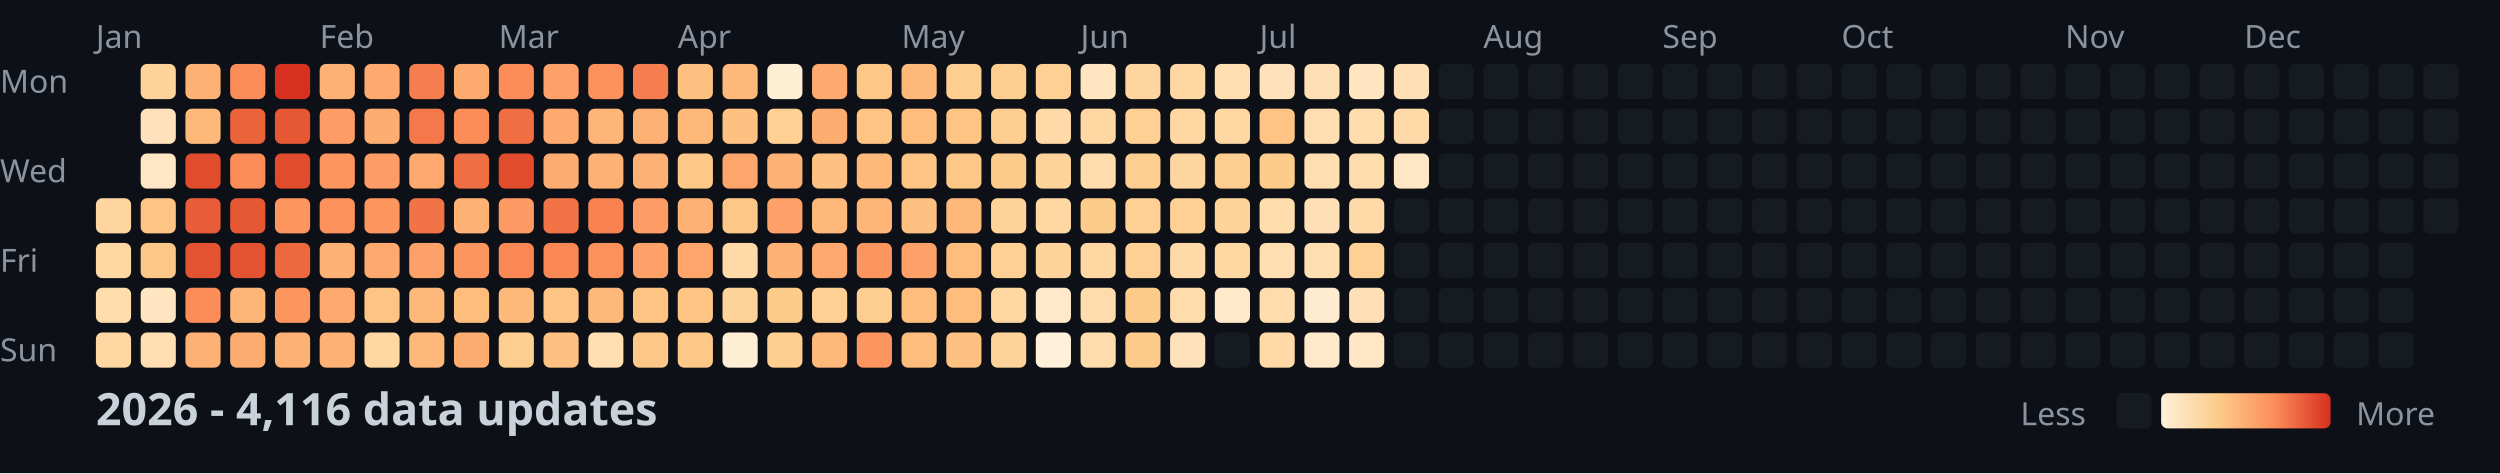
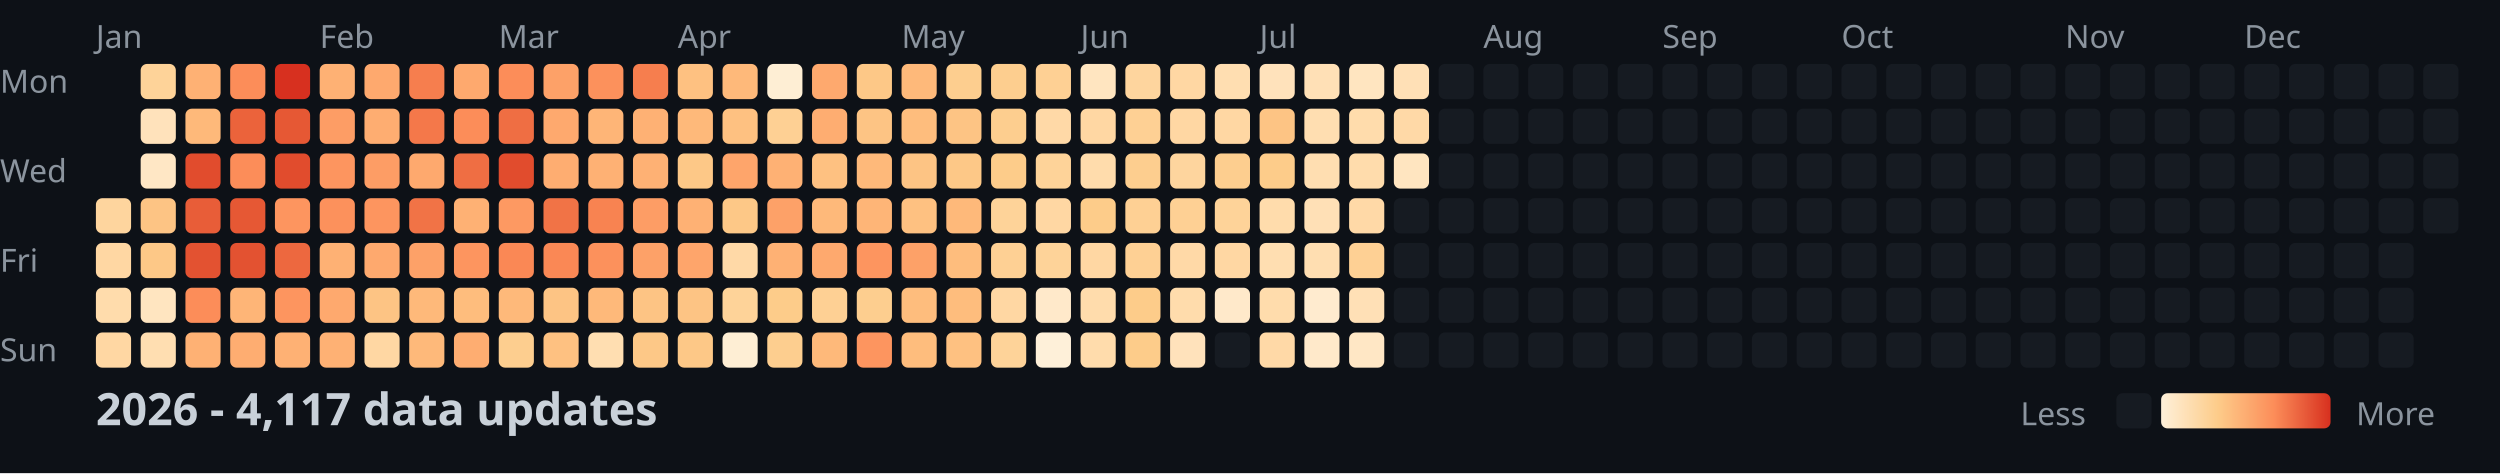
<svg xmlns="http://www.w3.org/2000/svg" width="782" height="148">
  <style>
    .month { font: 10px sans-serif; fill: #8b949e; }
    .day { font: 10px sans-serif; fill: #8b949e; }
    .title { font: bold 14px sans-serif; fill: #c9d1d9; }
    .legend { font: 10px sans-serif; fill: #8b949e; }
  </style>
  <rect width="100%" height="100%" fill="#0d1117" />
  <text x="0" y="29" class="day">Mon</text>
  <text x="0" y="57" class="day">Wed</text>
  <text x="0" y="85" class="day">Fri</text>
  <text x="0" y="113" class="day">Sun</text>
  <text x="30" y="15" class="month">Jan</text>
  <text x="100" y="15" class="month">Feb</text>
  <text x="156" y="15" class="month">Mar</text>
  <text x="212" y="15" class="month">Apr</text>
  <text x="282" y="15" class="month">May</text>
  <text x="338" y="15" class="month">Jun</text>
  <text x="394" y="15" class="month">Jul</text>
  <text x="464" y="15" class="month">Aug</text>
  <text x="520" y="15" class="month">Sep</text>
  <text x="576" y="15" class="month">Oct</text>
  <text x="646" y="15" class="month">Nov</text>
  <text x="702" y="15" class="month">Dec</text>
  <rect x="30" y="62" width="11" height="11" fill="#fed59e" rx="2" />
  <rect x="30" y="76" width="11" height="11" fill="#ffd7a3" rx="2" />
  <rect x="30" y="90" width="11" height="11" fill="#ffdcac" rx="2" />
  <rect x="30" y="104" width="11" height="11" fill="#ffd7a3" rx="2" />
  <rect x="44" y="20" width="11" height="11" fill="#fed399" rx="2" />
  <rect x="44" y="34" width="11" height="11" fill="#ffe2bb" rx="2" />
  <rect x="44" y="48" width="11" height="11" fill="#ffe7c5" rx="2" />
  <rect x="44" y="62" width="11" height="11" fill="#fdc484" rx="2" />
  <rect x="44" y="76" width="11" height="11" fill="#fdc887" rx="2" />
  <rect x="44" y="90" width="11" height="11" fill="#ffe5c0" rx="2" />
  <rect x="44" y="104" width="11" height="11" fill="#ffdeb1" rx="2" />
  <rect x="58" y="20" width="11" height="11" fill="#feb174" rx="2" />
  <rect x="58" y="34" width="11" height="11" fill="#feb97a" rx="2" />
  <rect x="58" y="48" width="11" height="11" fill="#e14c2d" rx="2" />
  <rect x="58" y="62" width="11" height="11" fill="#e85d38" rx="2" />
  <rect x="58" y="76" width="11" height="11" fill="#e35231" rx="2" />
  <rect x="58" y="90" width="11" height="11" fill="#fc8d59" rx="2" />
  <rect x="58" y="104" width="11" height="11" fill="#feb174" rx="2" />
  <rect x="72" y="20" width="11" height="11" fill="#fc8d59" rx="2" />
  <rect x="72" y="34" width="11" height="11" fill="#eb633b" rx="2" />
  <rect x="72" y="48" width="11" height="11" fill="#fc8d59" rx="2" />
  <rect x="72" y="62" width="11" height="11" fill="#e65834" rx="2" />
  <rect x="72" y="76" width="11" height="11" fill="#e35231" rx="2" />
  <rect x="72" y="90" width="11" height="11" fill="#feb577" rx="2" />
  <rect x="72" y="104" width="11" height="11" fill="#fead71" rx="2" />
  <rect x="86" y="20" width="11" height="11" fill="#d7301f" rx="2" />
  <rect x="86" y="34" width="11" height="11" fill="#e65834" rx="2" />
  <rect x="86" y="48" width="11" height="11" fill="#e14c2d" rx="2" />
  <rect x="86" y="62" width="11" height="11" fill="#fd955f" rx="2" />
  <rect x="86" y="76" width="11" height="11" fill="#ed683f" rx="2" />
  <rect x="86" y="90" width="11" height="11" fill="#fd955f" rx="2" />
  <rect x="86" y="104" width="11" height="11" fill="#feb174" rx="2" />
  <rect x="100" y="20" width="11" height="11" fill="#feb174" rx="2" />
  <rect x="100" y="34" width="11" height="11" fill="#fd9d65" rx="2" />
  <rect x="100" y="48" width="11" height="11" fill="#fd955f" rx="2" />
  <rect x="100" y="62" width="11" height="11" fill="#fc915c" rx="2" />
  <rect x="100" y="76" width="11" height="11" fill="#feb174" rx="2" />
  <rect x="100" y="90" width="11" height="11" fill="#fea96e" rx="2" />
  <rect x="100" y="104" width="11" height="11" fill="#feb174" rx="2" />
  <rect x="114" y="20" width="11" height="11" fill="#fea96e" rx="2" />
  <rect x="114" y="34" width="11" height="11" fill="#fead71" rx="2" />
  <rect x="114" y="48" width="11" height="11" fill="#fd9d65" rx="2" />
  <rect x="114" y="62" width="11" height="11" fill="#fd955f" rx="2" />
  <rect x="114" y="76" width="11" height="11" fill="#fea96e" rx="2" />
  <rect x="114" y="90" width="11" height="11" fill="#fdc484" rx="2" />
  <rect x="114" y="104" width="11" height="11" fill="#ffd7a3" rx="2" />
  <rect x="128" y="20" width="11" height="11" fill="#f67e4e" rx="2" />
  <rect x="128" y="34" width="11" height="11" fill="#f4784a" rx="2" />
  <rect x="128" y="48" width="11" height="11" fill="#fea96e" rx="2" />
  <rect x="128" y="62" width="11" height="11" fill="#f17346" rx="2" />
  <rect x="128" y="76" width="11" height="11" fill="#fda168" rx="2" />
  <rect x="128" y="90" width="11" height="11" fill="#feb97a" rx="2" />
  <rect x="128" y="104" width="11" height="11" fill="#feb97a" rx="2" />
  <rect x="142" y="20" width="11" height="11" fill="#fea96e" rx="2" />
  <rect x="142" y="34" width="11" height="11" fill="#fc8d59" rx="2" />
  <rect x="142" y="48" width="11" height="11" fill="#ef6e43" rx="2" />
  <rect x="142" y="62" width="11" height="11" fill="#feb174" rx="2" />
  <rect x="142" y="76" width="11" height="11" fill="#fd955f" rx="2" />
  <rect x="142" y="90" width="11" height="11" fill="#febd7d" rx="2" />
  <rect x="142" y="104" width="11" height="11" fill="#fead71" rx="2" />
  <rect x="156" y="20" width="11" height="11" fill="#fc8d59" rx="2" />
  <rect x="156" y="34" width="11" height="11" fill="#ef6e43" rx="2" />
  <rect x="156" y="48" width="11" height="11" fill="#e14c2d" rx="2" />
  <rect x="156" y="62" width="11" height="11" fill="#fd9962" rx="2" />
  <rect x="156" y="76" width="11" height="11" fill="#fa8855" rx="2" />
  <rect x="156" y="90" width="11" height="11" fill="#feb97a" rx="2" />
  <rect x="156" y="104" width="11" height="11" fill="#fdce8f" rx="2" />
  <rect x="170" y="20" width="11" height="11" fill="#fda168" rx="2" />
  <rect x="170" y="34" width="11" height="11" fill="#fea96e" rx="2" />
  <rect x="170" y="48" width="11" height="11" fill="#fead71" rx="2" />
  <rect x="170" y="62" width="11" height="11" fill="#f17346" rx="2" />
  <rect x="170" y="76" width="11" height="11" fill="#fa8855" rx="2" />
  <rect x="170" y="90" width="11" height="11" fill="#fdc484" rx="2" />
  <rect x="170" y="104" width="11" height="11" fill="#fec181" rx="2" />
  <rect x="184" y="20" width="11" height="11" fill="#fc915c" rx="2" />
  <rect x="184" y="34" width="11" height="11" fill="#feb577" rx="2" />
  <rect x="184" y="48" width="11" height="11" fill="#feb174" rx="2" />
  <rect x="184" y="62" width="11" height="11" fill="#f88351" rx="2" />
  <rect x="184" y="76" width="11" height="11" fill="#fc915c" rx="2" />
  <rect x="184" y="90" width="11" height="11" fill="#feb97a" rx="2" />
  <rect x="184" y="104" width="11" height="11" fill="#ffdeb1" rx="2" />
  <rect x="198" y="20" width="11" height="11" fill="#f67e4e" rx="2" />
  <rect x="198" y="34" width="11" height="11" fill="#feb174" rx="2" />
  <rect x="198" y="48" width="11" height="11" fill="#feb174" rx="2" />
  <rect x="198" y="62" width="11" height="11" fill="#fd9d65" rx="2" />
  <rect x="198" y="76" width="11" height="11" fill="#fda168" rx="2" />
  <rect x="198" y="90" width="11" height="11" fill="#fdc484" rx="2" />
  <rect x="198" y="104" width="11" height="11" fill="#fdc887" rx="2" />
  <rect x="212" y="20" width="11" height="11" fill="#fec181" rx="2" />
  <rect x="212" y="34" width="11" height="11" fill="#feb97a" rx="2" />
  <rect x="212" y="48" width="11" height="11" fill="#fdc887" rx="2" />
  <rect x="212" y="62" width="11" height="11" fill="#feb174" rx="2" />
  <rect x="212" y="76" width="11" height="11" fill="#fea56b" rx="2" />
  <rect x="212" y="90" width="11" height="11" fill="#fdc484" rx="2" />
  <rect x="212" y="104" width="11" height="11" fill="#fdc887" rx="2" />
  <rect x="226" y="20" width="11" height="11" fill="#feb97a" rx="2" />
  <rect x="226" y="34" width="11" height="11" fill="#fec181" rx="2" />
  <rect x="226" y="48" width="11" height="11" fill="#fea56b" rx="2" />
  <rect x="226" y="62" width="11" height="11" fill="#fdc887" rx="2" />
  <rect x="226" y="76" width="11" height="11" fill="#ffd9a7" rx="2" />
  <rect x="226" y="90" width="11" height="11" fill="#fed399" rx="2" />
  <rect x="226" y="104" width="11" height="11" fill="#feeed4" rx="2" />
  <rect x="240" y="20" width="11" height="11" fill="#feeed4" rx="2" />
  <rect x="240" y="34" width="11" height="11" fill="#fed094" rx="2" />
  <rect x="240" y="48" width="11" height="11" fill="#feb174" rx="2" />
  <rect x="240" y="62" width="11" height="11" fill="#fda168" rx="2" />
  <rect x="240" y="76" width="11" height="11" fill="#feb174" rx="2" />
  <rect x="240" y="90" width="11" height="11" fill="#fdcc8a" rx="2" />
  <rect x="240" y="104" width="11" height="11" fill="#fdce8f" rx="2" />
  <rect x="254" y="20" width="11" height="11" fill="#fea96e" rx="2" />
  <rect x="254" y="34" width="11" height="11" fill="#fead71" rx="2" />
  <rect x="254" y="48" width="11" height="11" fill="#fec181" rx="2" />
  <rect x="254" y="62" width="11" height="11" fill="#feb97a" rx="2" />
  <rect x="254" y="76" width="11" height="11" fill="#fea96e" rx="2" />
  <rect x="254" y="90" width="11" height="11" fill="#fed094" rx="2" />
  <rect x="254" y="104" width="11" height="11" fill="#feb97a" rx="2" />
  <rect x="268" y="20" width="11" height="11" fill="#fdc887" rx="2" />
  <rect x="268" y="34" width="11" height="11" fill="#fdc484" rx="2" />
  <rect x="268" y="48" width="11" height="11" fill="#feb97a" rx="2" />
  <rect x="268" y="62" width="11" height="11" fill="#feb577" rx="2" />
  <rect x="268" y="76" width="11" height="11" fill="#fd955f" rx="2" />
  <rect x="268" y="90" width="11" height="11" fill="#fdce8f" rx="2" />
  <rect x="268" y="104" width="11" height="11" fill="#fd955f" rx="2" />
  <rect x="282" y="20" width="11" height="11" fill="#feb97a" rx="2" />
  <rect x="282" y="34" width="11" height="11" fill="#febd7d" rx="2" />
  <rect x="282" y="48" width="11" height="11" fill="#fdc484" rx="2" />
  <rect x="282" y="62" width="11" height="11" fill="#fec181" rx="2" />
  <rect x="282" y="76" width="11" height="11" fill="#fda168" rx="2" />
  <rect x="282" y="90" width="11" height="11" fill="#febd7d" rx="2" />
  <rect x="282" y="104" width="11" height="11" fill="#febd7d" rx="2" />
  <rect x="296" y="20" width="11" height="11" fill="#fdce8f" rx="2" />
  <rect x="296" y="34" width="11" height="11" fill="#fdc484" rx="2" />
  <rect x="296" y="48" width="11" height="11" fill="#fdc887" rx="2" />
  <rect x="296" y="62" width="11" height="11" fill="#feb97a" rx="2" />
  <rect x="296" y="76" width="11" height="11" fill="#febd7d" rx="2" />
  <rect x="296" y="90" width="11" height="11" fill="#febd7d" rx="2" />
  <rect x="296" y="104" width="11" height="11" fill="#fec181" rx="2" />
  <rect x="310" y="20" width="11" height="11" fill="#fdce8f" rx="2" />
  <rect x="310" y="34" width="11" height="11" fill="#fdce8f" rx="2" />
  <rect x="310" y="48" width="11" height="11" fill="#fdcc8a" rx="2" />
  <rect x="310" y="62" width="11" height="11" fill="#fed399" rx="2" />
  <rect x="310" y="76" width="11" height="11" fill="#fed094" rx="2" />
  <rect x="310" y="90" width="11" height="11" fill="#ffd7a3" rx="2" />
  <rect x="310" y="104" width="11" height="11" fill="#fed399" rx="2" />
  <rect x="324" y="20" width="11" height="11" fill="#fed094" rx="2" />
  <rect x="324" y="34" width="11" height="11" fill="#ffd9a7" rx="2" />
  <rect x="324" y="48" width="11" height="11" fill="#fed399" rx="2" />
  <rect x="324" y="62" width="11" height="11" fill="#ffd7a3" rx="2" />
  <rect x="324" y="76" width="11" height="11" fill="#fed399" rx="2" />
  <rect x="324" y="90" width="11" height="11" fill="#ffe9ca" rx="2" />
  <rect x="324" y="104" width="11" height="11" fill="#fef0d9" rx="2" />
  <rect x="338" y="20" width="11" height="11" fill="#ffe5c0" rx="2" />
  <rect x="338" y="34" width="11" height="11" fill="#ffd7a3" rx="2" />
  <rect x="338" y="48" width="11" height="11" fill="#ffdcac" rx="2" />
  <rect x="338" y="62" width="11" height="11" fill="#fdcc8a" rx="2" />
  <rect x="338" y="76" width="11" height="11" fill="#ffd7a3" rx="2" />
  <rect x="338" y="90" width="11" height="11" fill="#ffdcac" rx="2" />
  <rect x="338" y="104" width="11" height="11" fill="#ffdcac" rx="2" />
  <rect x="352" y="20" width="11" height="11" fill="#fed59e" rx="2" />
  <rect x="352" y="34" width="11" height="11" fill="#fed094" rx="2" />
  <rect x="352" y="48" width="11" height="11" fill="#fdce8f" rx="2" />
  <rect x="352" y="62" width="11" height="11" fill="#fed094" rx="2" />
  <rect x="352" y="76" width="11" height="11" fill="#fed094" rx="2" />
  <rect x="352" y="90" width="11" height="11" fill="#fdcc8a" rx="2" />
  <rect x="352" y="104" width="11" height="11" fill="#fdcc8a" rx="2" />
  <rect x="366" y="20" width="11" height="11" fill="#ffd7a3" rx="2" />
  <rect x="366" y="34" width="11" height="11" fill="#ffd7a3" rx="2" />
  <rect x="366" y="48" width="11" height="11" fill="#fed59e" rx="2" />
  <rect x="366" y="62" width="11" height="11" fill="#fed094" rx="2" />
  <rect x="366" y="76" width="11" height="11" fill="#ffd9a7" rx="2" />
  <rect x="366" y="90" width="11" height="11" fill="#ffdcac" rx="2" />
  <rect x="366" y="104" width="11" height="11" fill="#ffe2bb" rx="2" />
  <rect x="380" y="20" width="11" height="11" fill="#ffdeb1" rx="2" />
  <rect x="380" y="34" width="11" height="11" fill="#ffd7a3" rx="2" />
  <rect x="380" y="48" width="11" height="11" fill="#fdce8f" rx="2" />
  <rect x="380" y="62" width="11" height="11" fill="#fed399" rx="2" />
  <rect x="380" y="76" width="11" height="11" fill="#ffd7a3" rx="2" />
  <rect x="380" y="90" width="11" height="11" fill="#ffe9ca" rx="2" />
  <rect x="380" y="104" width="11" height="11" fill="#161b22" rx="2" />
  <rect x="394" y="20" width="11" height="11" fill="#ffe2bb" rx="2" />
  <rect x="394" y="34" width="11" height="11" fill="#fdc484" rx="2" />
  <rect x="394" y="48" width="11" height="11" fill="#fdcc8a" rx="2" />
  <rect x="394" y="62" width="11" height="11" fill="#ffdcac" rx="2" />
  <rect x="394" y="76" width="11" height="11" fill="#ffdeb1" rx="2" />
  <rect x="394" y="90" width="11" height="11" fill="#ffdcac" rx="2" />
  <rect x="394" y="104" width="11" height="11" fill="#ffd9a7" rx="2" />
  <rect x="408" y="20" width="11" height="11" fill="#ffe0b6" rx="2" />
  <rect x="408" y="34" width="11" height="11" fill="#ffdeb1" rx="2" />
  <rect x="408" y="48" width="11" height="11" fill="#ffdeb1" rx="2" />
  <rect x="408" y="62" width="11" height="11" fill="#ffe0b6" rx="2" />
  <rect x="408" y="76" width="11" height="11" fill="#ffdeb1" rx="2" />
  <rect x="408" y="90" width="11" height="11" fill="#ffebcf" rx="2" />
  <rect x="408" y="104" width="11" height="11" fill="#ffe9ca" rx="2" />
  <rect x="422" y="20" width="11" height="11" fill="#ffe5c0" rx="2" />
  <rect x="422" y="34" width="11" height="11" fill="#ffdcac" rx="2" />
  <rect x="422" y="48" width="11" height="11" fill="#ffdcac" rx="2" />
  <rect x="422" y="62" width="11" height="11" fill="#ffd9a7" rx="2" />
  <rect x="422" y="76" width="11" height="11" fill="#fed094" rx="2" />
  <rect x="422" y="90" width="11" height="11" fill="#ffe0b6" rx="2" />
  <rect x="422" y="104" width="11" height="11" fill="#ffe7c5" rx="2" />
  <rect x="436" y="20" width="11" height="11" fill="#ffe0b6" rx="2" />
  <rect x="436" y="34" width="11" height="11" fill="#ffd9a7" rx="2" />
-   <rect x="436" y="48" width="11" height="11" fill="#ffe7c5" rx="2" />
+   <rect x="436" y="48" width="11" height="11" fill="#ffe5c0" rx="2" />
  <rect x="436" y="62" width="11" height="11" fill="#161b22" rx="2" />
  <rect x="436" y="76" width="11" height="11" fill="#161b22" rx="2" />
  <rect x="436" y="90" width="11" height="11" fill="#161b22" rx="2" />
  <rect x="436" y="104" width="11" height="11" fill="#161b22" rx="2" />
  <rect x="450" y="20" width="11" height="11" fill="#161b22" rx="2" />
  <rect x="450" y="34" width="11" height="11" fill="#161b22" rx="2" />
  <rect x="450" y="48" width="11" height="11" fill="#161b22" rx="2" />
  <rect x="450" y="62" width="11" height="11" fill="#161b22" rx="2" />
  <rect x="450" y="76" width="11" height="11" fill="#161b22" rx="2" />
  <rect x="450" y="90" width="11" height="11" fill="#161b22" rx="2" />
  <rect x="450" y="104" width="11" height="11" fill="#161b22" rx="2" />
  <rect x="464" y="20" width="11" height="11" fill="#161b22" rx="2" />
  <rect x="464" y="34" width="11" height="11" fill="#161b22" rx="2" />
  <rect x="464" y="48" width="11" height="11" fill="#161b22" rx="2" />
  <rect x="464" y="62" width="11" height="11" fill="#161b22" rx="2" />
  <rect x="464" y="76" width="11" height="11" fill="#161b22" rx="2" />
  <rect x="464" y="90" width="11" height="11" fill="#161b22" rx="2" />
  <rect x="464" y="104" width="11" height="11" fill="#161b22" rx="2" />
  <rect x="478" y="20" width="11" height="11" fill="#161b22" rx="2" />
  <rect x="478" y="34" width="11" height="11" fill="#161b22" rx="2" />
  <rect x="478" y="48" width="11" height="11" fill="#161b22" rx="2" />
  <rect x="478" y="62" width="11" height="11" fill="#161b22" rx="2" />
  <rect x="478" y="76" width="11" height="11" fill="#161b22" rx="2" />
  <rect x="478" y="90" width="11" height="11" fill="#161b22" rx="2" />
  <rect x="478" y="104" width="11" height="11" fill="#161b22" rx="2" />
  <rect x="492" y="20" width="11" height="11" fill="#161b22" rx="2" />
  <rect x="492" y="34" width="11" height="11" fill="#161b22" rx="2" />
  <rect x="492" y="48" width="11" height="11" fill="#161b22" rx="2" />
  <rect x="492" y="62" width="11" height="11" fill="#161b22" rx="2" />
  <rect x="492" y="76" width="11" height="11" fill="#161b22" rx="2" />
  <rect x="492" y="90" width="11" height="11" fill="#161b22" rx="2" />
  <rect x="492" y="104" width="11" height="11" fill="#161b22" rx="2" />
  <rect x="506" y="20" width="11" height="11" fill="#161b22" rx="2" />
  <rect x="506" y="34" width="11" height="11" fill="#161b22" rx="2" />
  <rect x="506" y="48" width="11" height="11" fill="#161b22" rx="2" />
  <rect x="506" y="62" width="11" height="11" fill="#161b22" rx="2" />
  <rect x="506" y="76" width="11" height="11" fill="#161b22" rx="2" />
  <rect x="506" y="90" width="11" height="11" fill="#161b22" rx="2" />
  <rect x="506" y="104" width="11" height="11" fill="#161b22" rx="2" />
  <rect x="520" y="20" width="11" height="11" fill="#161b22" rx="2" />
  <rect x="520" y="34" width="11" height="11" fill="#161b22" rx="2" />
  <rect x="520" y="48" width="11" height="11" fill="#161b22" rx="2" />
  <rect x="520" y="62" width="11" height="11" fill="#161b22" rx="2" />
  <rect x="520" y="76" width="11" height="11" fill="#161b22" rx="2" />
  <rect x="520" y="90" width="11" height="11" fill="#161b22" rx="2" />
  <rect x="520" y="104" width="11" height="11" fill="#161b22" rx="2" />
  <rect x="534" y="20" width="11" height="11" fill="#161b22" rx="2" />
  <rect x="534" y="34" width="11" height="11" fill="#161b22" rx="2" />
  <rect x="534" y="48" width="11" height="11" fill="#161b22" rx="2" />
  <rect x="534" y="62" width="11" height="11" fill="#161b22" rx="2" />
  <rect x="534" y="76" width="11" height="11" fill="#161b22" rx="2" />
  <rect x="534" y="90" width="11" height="11" fill="#161b22" rx="2" />
  <rect x="534" y="104" width="11" height="11" fill="#161b22" rx="2" />
  <rect x="548" y="20" width="11" height="11" fill="#161b22" rx="2" />
  <rect x="548" y="34" width="11" height="11" fill="#161b22" rx="2" />
  <rect x="548" y="48" width="11" height="11" fill="#161b22" rx="2" />
  <rect x="548" y="62" width="11" height="11" fill="#161b22" rx="2" />
  <rect x="548" y="76" width="11" height="11" fill="#161b22" rx="2" />
  <rect x="548" y="90" width="11" height="11" fill="#161b22" rx="2" />
  <rect x="548" y="104" width="11" height="11" fill="#161b22" rx="2" />
  <rect x="562" y="20" width="11" height="11" fill="#161b22" rx="2" />
  <rect x="562" y="34" width="11" height="11" fill="#161b22" rx="2" />
  <rect x="562" y="48" width="11" height="11" fill="#161b22" rx="2" />
  <rect x="562" y="62" width="11" height="11" fill="#161b22" rx="2" />
  <rect x="562" y="76" width="11" height="11" fill="#161b22" rx="2" />
  <rect x="562" y="90" width="11" height="11" fill="#161b22" rx="2" />
  <rect x="562" y="104" width="11" height="11" fill="#161b22" rx="2" />
  <rect x="576" y="20" width="11" height="11" fill="#161b22" rx="2" />
  <rect x="576" y="34" width="11" height="11" fill="#161b22" rx="2" />
  <rect x="576" y="48" width="11" height="11" fill="#161b22" rx="2" />
  <rect x="576" y="62" width="11" height="11" fill="#161b22" rx="2" />
  <rect x="576" y="76" width="11" height="11" fill="#161b22" rx="2" />
  <rect x="576" y="90" width="11" height="11" fill="#161b22" rx="2" />
  <rect x="576" y="104" width="11" height="11" fill="#161b22" rx="2" />
  <rect x="590" y="20" width="11" height="11" fill="#161b22" rx="2" />
  <rect x="590" y="34" width="11" height="11" fill="#161b22" rx="2" />
  <rect x="590" y="48" width="11" height="11" fill="#161b22" rx="2" />
  <rect x="590" y="62" width="11" height="11" fill="#161b22" rx="2" />
  <rect x="590" y="76" width="11" height="11" fill="#161b22" rx="2" />
  <rect x="590" y="90" width="11" height="11" fill="#161b22" rx="2" />
  <rect x="590" y="104" width="11" height="11" fill="#161b22" rx="2" />
  <rect x="604" y="20" width="11" height="11" fill="#161b22" rx="2" />
  <rect x="604" y="34" width="11" height="11" fill="#161b22" rx="2" />
  <rect x="604" y="48" width="11" height="11" fill="#161b22" rx="2" />
  <rect x="604" y="62" width="11" height="11" fill="#161b22" rx="2" />
  <rect x="604" y="76" width="11" height="11" fill="#161b22" rx="2" />
  <rect x="604" y="90" width="11" height="11" fill="#161b22" rx="2" />
  <rect x="604" y="104" width="11" height="11" fill="#161b22" rx="2" />
  <rect x="618" y="20" width="11" height="11" fill="#161b22" rx="2" />
  <rect x="618" y="34" width="11" height="11" fill="#161b22" rx="2" />
  <rect x="618" y="48" width="11" height="11" fill="#161b22" rx="2" />
  <rect x="618" y="62" width="11" height="11" fill="#161b22" rx="2" />
  <rect x="618" y="76" width="11" height="11" fill="#161b22" rx="2" />
  <rect x="618" y="90" width="11" height="11" fill="#161b22" rx="2" />
  <rect x="618" y="104" width="11" height="11" fill="#161b22" rx="2" />
  <rect x="632" y="20" width="11" height="11" fill="#161b22" rx="2" />
  <rect x="632" y="34" width="11" height="11" fill="#161b22" rx="2" />
  <rect x="632" y="48" width="11" height="11" fill="#161b22" rx="2" />
  <rect x="632" y="62" width="11" height="11" fill="#161b22" rx="2" />
  <rect x="632" y="76" width="11" height="11" fill="#161b22" rx="2" />
  <rect x="632" y="90" width="11" height="11" fill="#161b22" rx="2" />
  <rect x="632" y="104" width="11" height="11" fill="#161b22" rx="2" />
  <rect x="646" y="20" width="11" height="11" fill="#161b22" rx="2" />
  <rect x="646" y="34" width="11" height="11" fill="#161b22" rx="2" />
  <rect x="646" y="48" width="11" height="11" fill="#161b22" rx="2" />
  <rect x="646" y="62" width="11" height="11" fill="#161b22" rx="2" />
  <rect x="646" y="76" width="11" height="11" fill="#161b22" rx="2" />
  <rect x="646" y="90" width="11" height="11" fill="#161b22" rx="2" />
  <rect x="646" y="104" width="11" height="11" fill="#161b22" rx="2" />
  <rect x="660" y="20" width="11" height="11" fill="#161b22" rx="2" />
  <rect x="660" y="34" width="11" height="11" fill="#161b22" rx="2" />
  <rect x="660" y="48" width="11" height="11" fill="#161b22" rx="2" />
  <rect x="660" y="62" width="11" height="11" fill="#161b22" rx="2" />
  <rect x="660" y="76" width="11" height="11" fill="#161b22" rx="2" />
  <rect x="660" y="90" width="11" height="11" fill="#161b22" rx="2" />
  <rect x="660" y="104" width="11" height="11" fill="#161b22" rx="2" />
  <rect x="674" y="20" width="11" height="11" fill="#161b22" rx="2" />
  <rect x="674" y="34" width="11" height="11" fill="#161b22" rx="2" />
  <rect x="674" y="48" width="11" height="11" fill="#161b22" rx="2" />
  <rect x="674" y="62" width="11" height="11" fill="#161b22" rx="2" />
  <rect x="674" y="76" width="11" height="11" fill="#161b22" rx="2" />
  <rect x="674" y="90" width="11" height="11" fill="#161b22" rx="2" />
  <rect x="674" y="104" width="11" height="11" fill="#161b22" rx="2" />
  <rect x="688" y="20" width="11" height="11" fill="#161b22" rx="2" />
  <rect x="688" y="34" width="11" height="11" fill="#161b22" rx="2" />
  <rect x="688" y="48" width="11" height="11" fill="#161b22" rx="2" />
  <rect x="688" y="62" width="11" height="11" fill="#161b22" rx="2" />
  <rect x="688" y="76" width="11" height="11" fill="#161b22" rx="2" />
  <rect x="688" y="90" width="11" height="11" fill="#161b22" rx="2" />
  <rect x="688" y="104" width="11" height="11" fill="#161b22" rx="2" />
  <rect x="702" y="20" width="11" height="11" fill="#161b22" rx="2" />
  <rect x="702" y="34" width="11" height="11" fill="#161b22" rx="2" />
  <rect x="702" y="48" width="11" height="11" fill="#161b22" rx="2" />
  <rect x="702" y="62" width="11" height="11" fill="#161b22" rx="2" />
  <rect x="702" y="76" width="11" height="11" fill="#161b22" rx="2" />
  <rect x="702" y="90" width="11" height="11" fill="#161b22" rx="2" />
  <rect x="702" y="104" width="11" height="11" fill="#161b22" rx="2" />
  <rect x="716" y="20" width="11" height="11" fill="#161b22" rx="2" />
  <rect x="716" y="34" width="11" height="11" fill="#161b22" rx="2" />
  <rect x="716" y="48" width="11" height="11" fill="#161b22" rx="2" />
  <rect x="716" y="62" width="11" height="11" fill="#161b22" rx="2" />
  <rect x="716" y="76" width="11" height="11" fill="#161b22" rx="2" />
  <rect x="716" y="90" width="11" height="11" fill="#161b22" rx="2" />
  <rect x="716" y="104" width="11" height="11" fill="#161b22" rx="2" />
  <rect x="730" y="20" width="11" height="11" fill="#161b22" rx="2" />
  <rect x="730" y="34" width="11" height="11" fill="#161b22" rx="2" />
  <rect x="730" y="48" width="11" height="11" fill="#161b22" rx="2" />
  <rect x="730" y="62" width="11" height="11" fill="#161b22" rx="2" />
  <rect x="730" y="76" width="11" height="11" fill="#161b22" rx="2" />
  <rect x="730" y="90" width="11" height="11" fill="#161b22" rx="2" />
  <rect x="730" y="104" width="11" height="11" fill="#161b22" rx="2" />
  <rect x="744" y="20" width="11" height="11" fill="#161b22" rx="2" />
  <rect x="744" y="34" width="11" height="11" fill="#161b22" rx="2" />
  <rect x="744" y="48" width="11" height="11" fill="#161b22" rx="2" />
  <rect x="744" y="62" width="11" height="11" fill="#161b22" rx="2" />
  <rect x="744" y="76" width="11" height="11" fill="#161b22" rx="2" />
  <rect x="744" y="90" width="11" height="11" fill="#161b22" rx="2" />
  <rect x="744" y="104" width="11" height="11" fill="#161b22" rx="2" />
  <rect x="758" y="20" width="11" height="11" fill="#161b22" rx="2" />
  <rect x="758" y="34" width="11" height="11" fill="#161b22" rx="2" />
  <rect x="758" y="48" width="11" height="11" fill="#161b22" rx="2" />
  <rect x="758" y="62" width="11" height="11" fill="#161b22" rx="2" />
-   <text x="30" y="133" class="title">2026 - 4,116 data updates</text>
+   <text x="30" y="133" class="title">2026 - 4,117 data updates</text>
  <defs>
    <linearGradient id="legend-gradient" x1="0" y1="0" x2="1" y2="0">
      <stop offset="0%" stop-color="#fef0d9" />
      <stop offset="33.333%" stop-color="#fdcc8a" />
      <stop offset="66.667%" stop-color="#fc8d59" />
      <stop offset="100%" stop-color="#d7301f" />
    </linearGradient>
  </defs>
  <text x="632" y="133" class="legend">Less</text>
  <rect x="662" y="123" width="11" height="11" fill="#161b22" rx="2" />
  <rect x="676" y="123" width="53" height="11" fill="url(#legend-gradient)" rx="2" />
  <text x="737" y="133" class="legend">More</text>
</svg>
